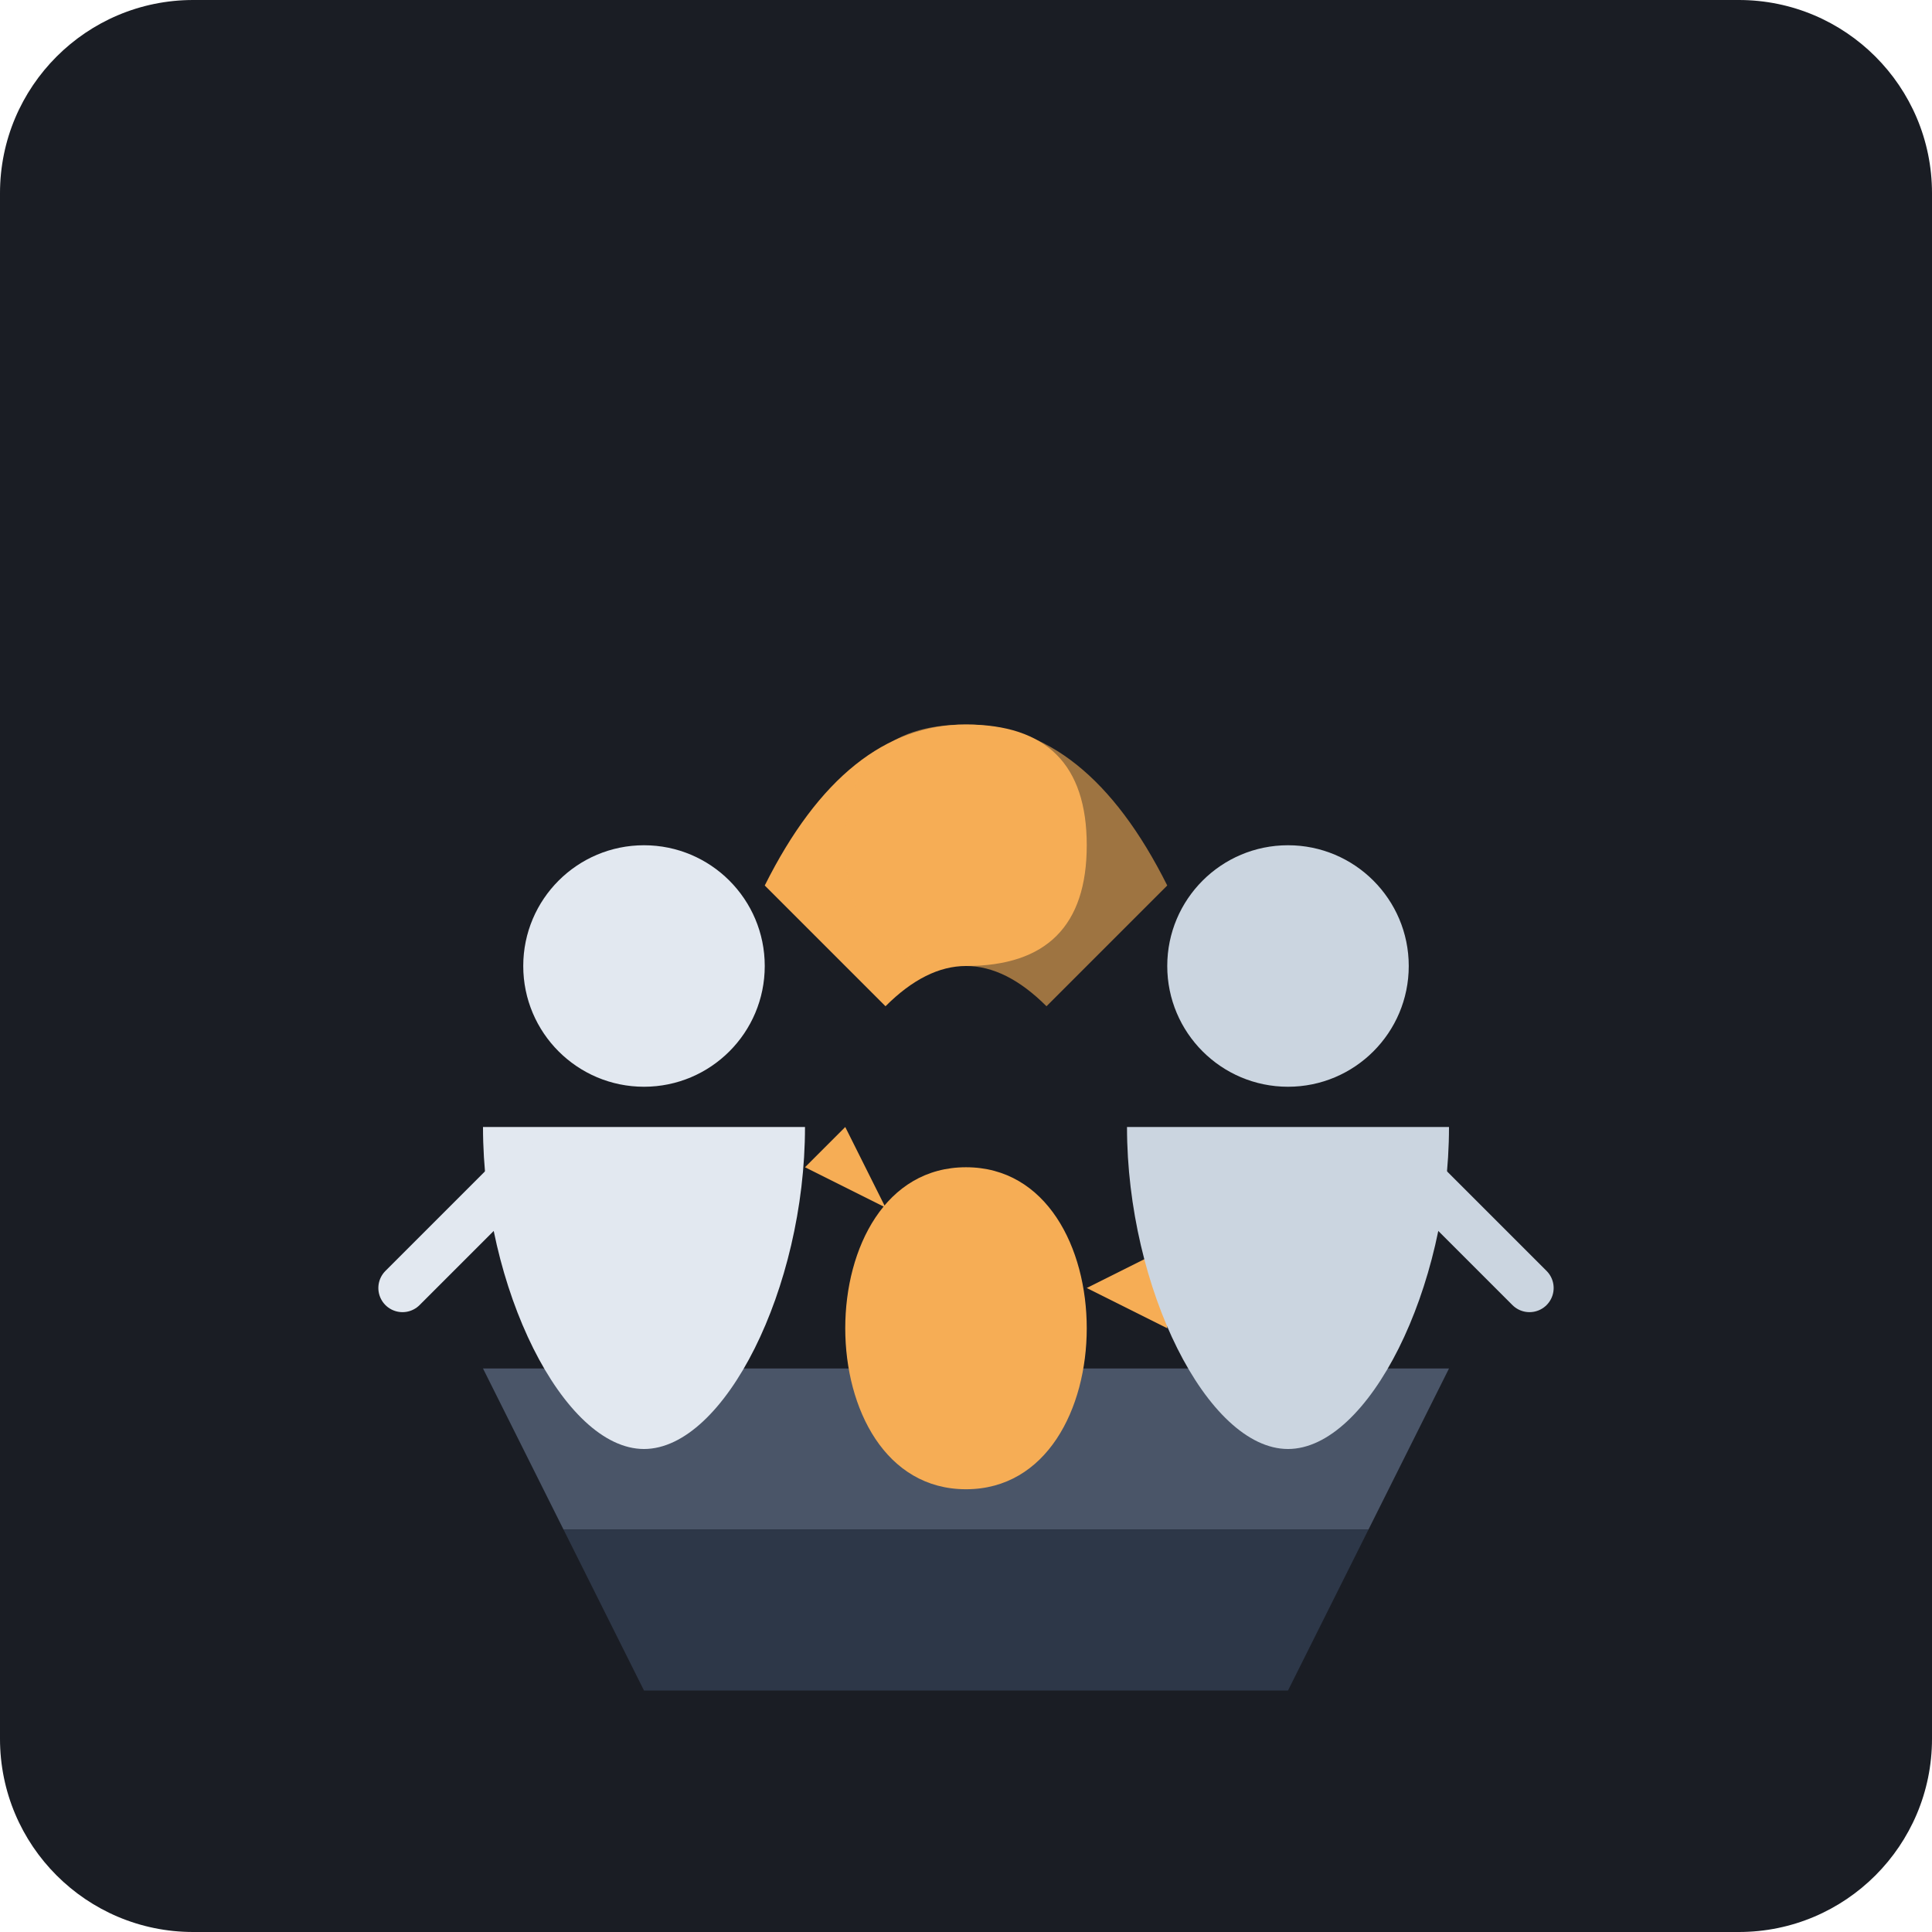
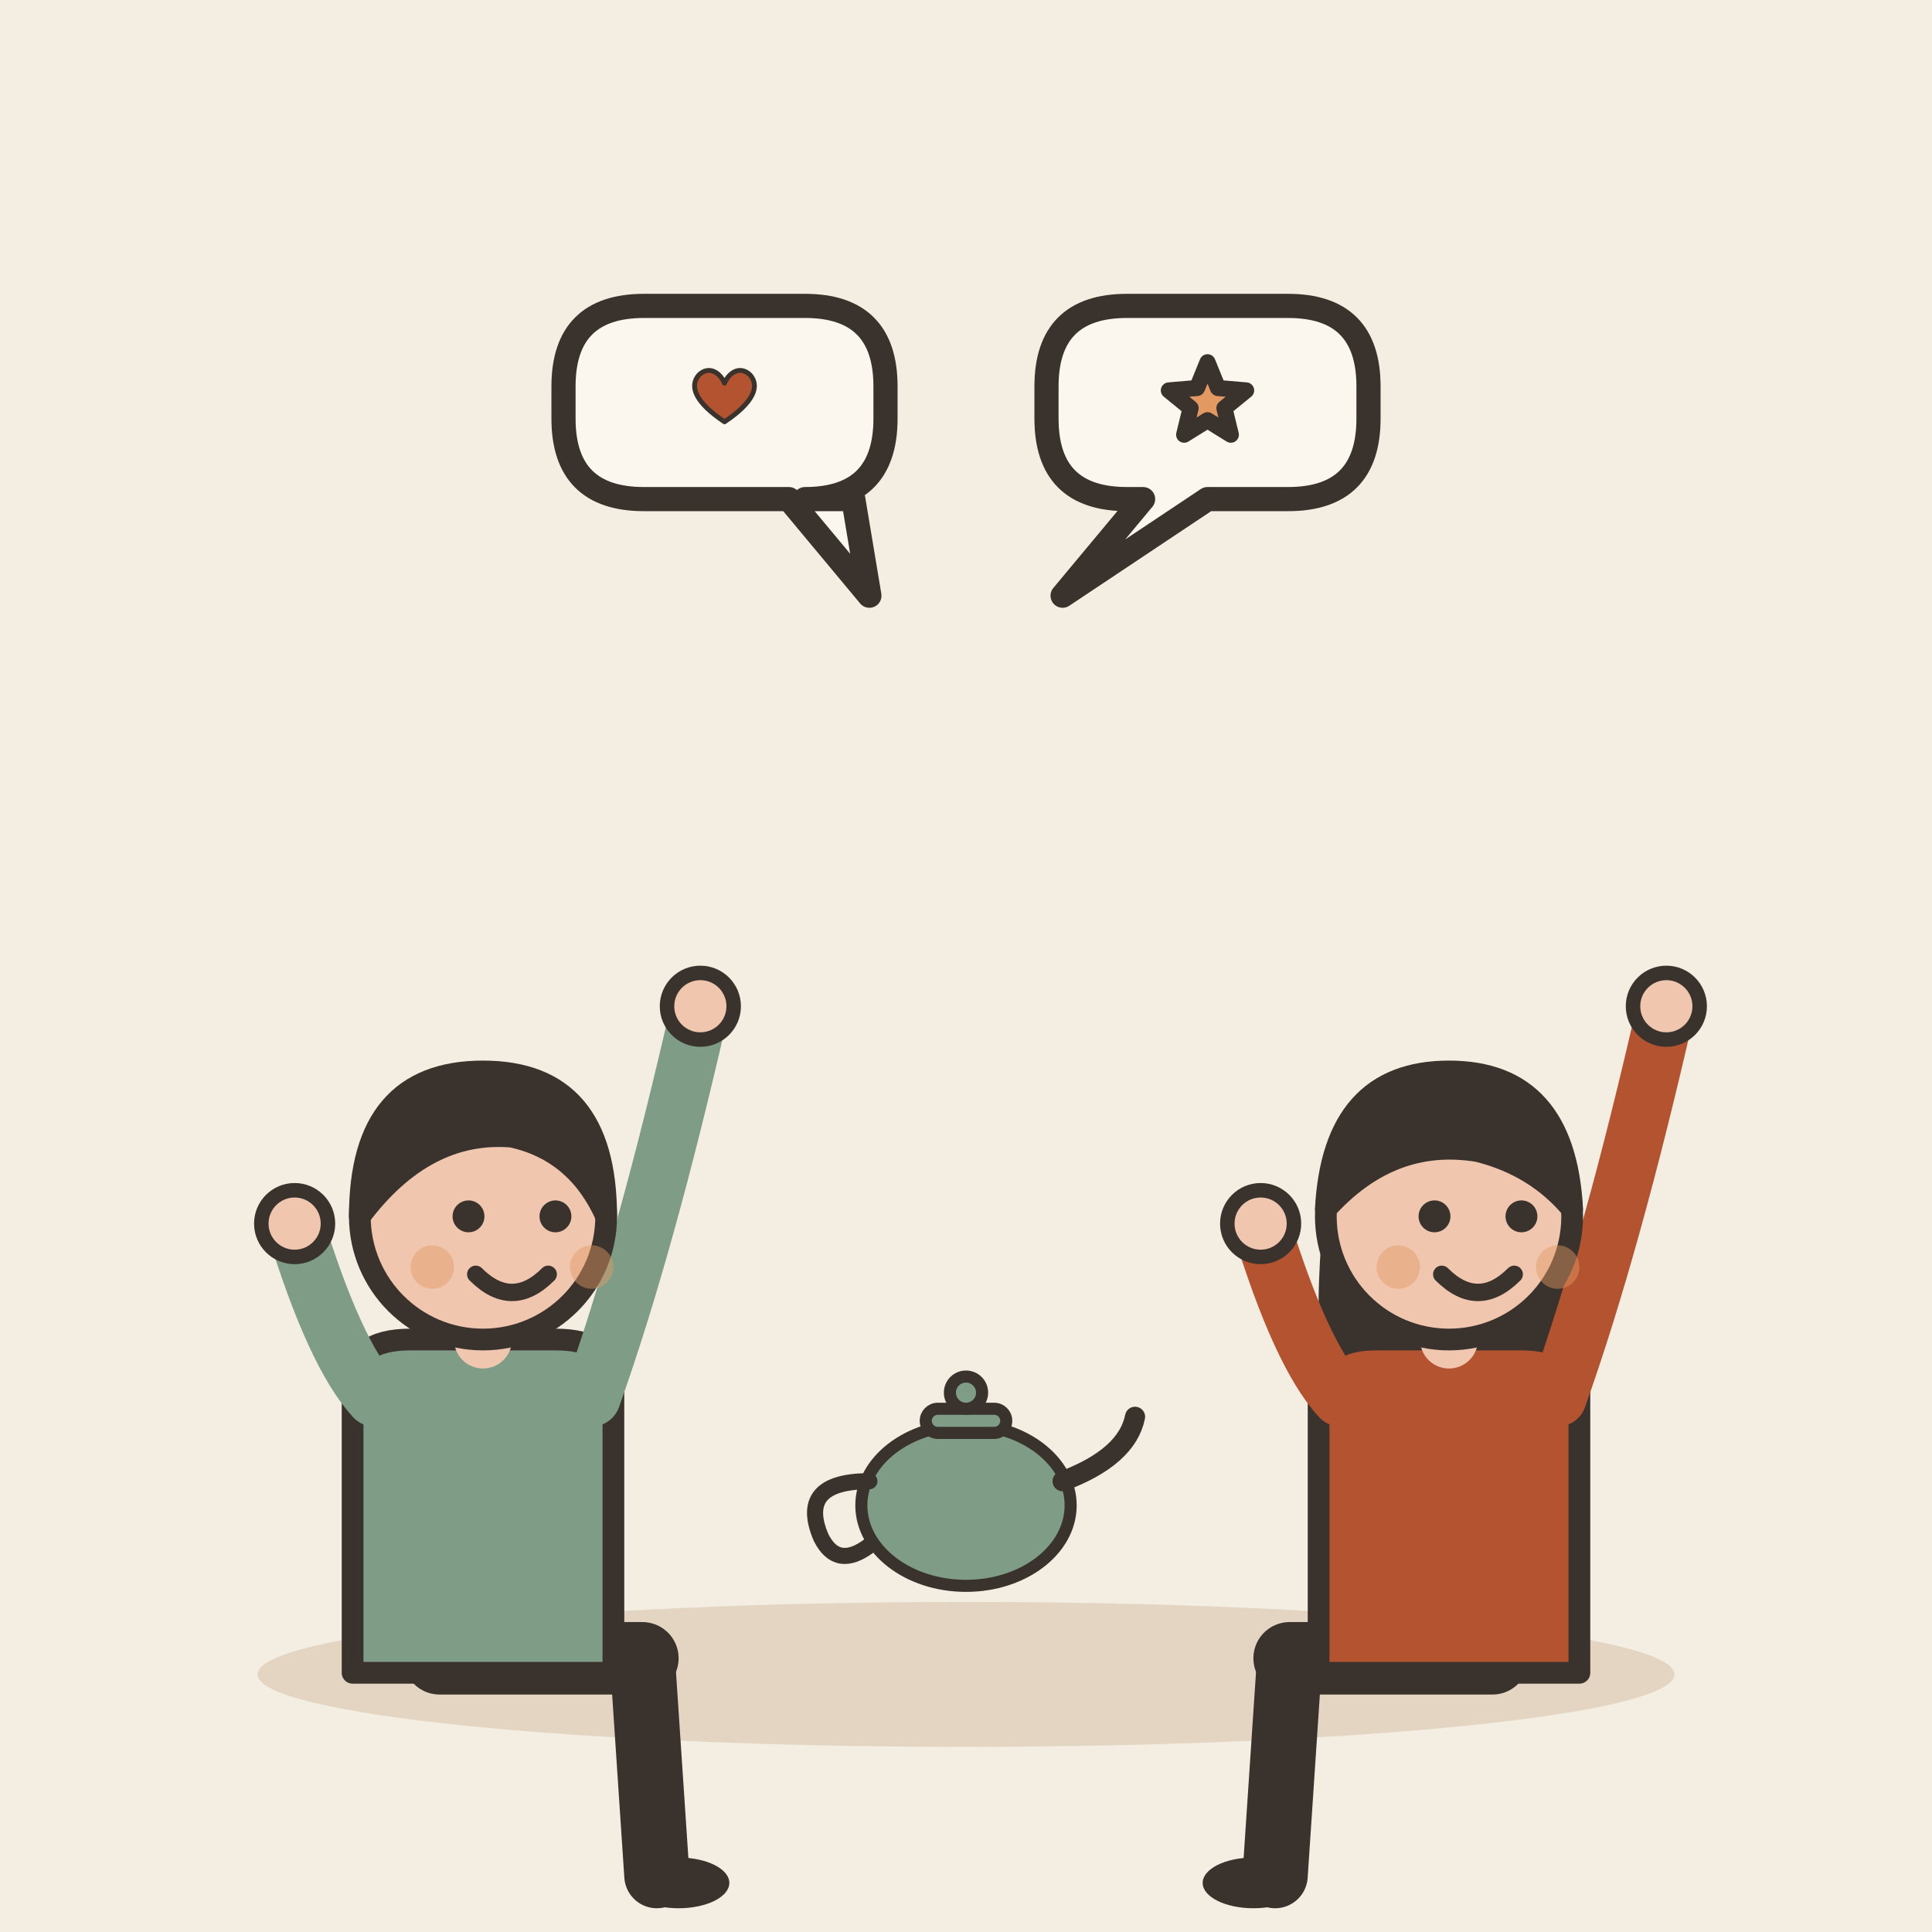
- <svg xmlns="http://www.w3.org/2000/svg" viewBox="0 0 240 240">
-   <rect width="240" height="240" rx="24" fill="#1A1D24" />
-   <path d="M60 170 L180 170 L170 190 L70 190 Z" fill="#4A5568" />
-   <path d="M70 190 L80 210 L160 210 L170 190 Z" fill="#2D3748" />
-   <path d="M120 145 C110 145 105 155 105 165 C105 175 110 185 120 185 C130 185 135 175 135 165 C135 155 130 145 120 145 Z" fill="#F6AD55" />
-   <path d="M135 160 L145 155 L145 165 Z" fill="#F6AD55" />
-   <path d="M110 150 L105 140 L100 145 Z" fill="#F6AD55" />
-   <circle cx="80" cy="120" r="15" fill="#E2E8F0" />
-   <path d="M60 140 C60 160 70 180 80 180 C90 180 100 160 100 140" fill="#E2E8F0" />
-   <path d="M65 145 L50 160" stroke="#E2E8F0" stroke-width="6" stroke-linecap="round" />
-   <circle cx="160" cy="120" r="15" fill="#CBD5E0" />
-   <path d="M140 140 C140 160 150 180 160 180 C170 180 180 160 180 140" fill="#CBD5E0" />
-   <path d="M175 145 L190 160" stroke="#CBD5E0" stroke-width="6" stroke-linecap="round" />
-   <path d="M95 110 Q105 90 120 90 Q135 90 135 105 Q135 120 120 120 Q115 120 110 125 L105 120 Z" fill="#F6AD55" />
-   <path d="M145 110 Q135 90 120 90 Q105 90 105 105 Q105 120 120 120 Q125 120 130 125 L135 120 Z" fill="#F6AD55" opacity="0.6" />
+ <svg xmlns="http://www.w3.org/2000/svg" viewBox="0 0 240 240" data-style="editorial">
+   <rect width="240" height="240" fill="#F4EDE2" />
+   <ellipse cx="120" cy="208" rx="88" ry="9" fill="#E3D5C1" />
+   <g transform="translate(60 206) scale(0.9 0.9)">
+     <path d="M-6 0L22 0" stroke="#3A332D" stroke-width="10" stroke-linecap="round" fill="none" />
+     <path d="M22 0L24 30" stroke="#3A332D" stroke-width="9" stroke-linecap="round" fill="none" />
+     <ellipse cx="27" cy="31" rx="7" ry="3.5" fill="#3A332D" />
+     <g transform="translate(0 40)" />
+     <path d="M-18 -38Q-18 -44 -10 -44L10 -44Q18 -44 18 -38L18 2L-18 2Z" fill="#7E9C86" stroke="#3A332D" stroke-width="3" stroke-linecap="round" stroke-linejoin="round" />
+     <path d="M-15 -36Q-20.5 -42 -26 -60" fill="none" stroke="#7E9C86" stroke-width="8" stroke-linecap="round" stroke-linejoin="round" />
+     <circle cx="-26" cy="-60" r="4.6" fill="#F0C7AE" stroke="#3A332D" stroke-linecap="round" stroke-linejoin="round" stroke-width="2" />
+     <path d="M15 -36Q22.5 -57 30 -90" fill="none" stroke="#7E9C86" stroke-width="8" stroke-linecap="round" stroke-linejoin="round" />
+     <circle cx="30" cy="-90" r="4.6" fill="#F0C7AE" stroke="#3A332D" stroke-linecap="round" stroke-linejoin="round" stroke-width="2" />
+     <path d="M0 -44L0 -48" stroke="#F0C7AE" stroke-width="8" stroke-linecap="round" fill="none" />
+     <g transform="translate(0 40)">
+       <circle cx="0" cy="-101" r="17" fill="#F0C7AE" stroke="#3A332D" stroke-width="3" stroke-linecap="round" stroke-linejoin="round" />
+       <path d="M-17 -101Q-17 -121 0 -121Q17 -121 17 -101Q13 -110 4 -112Q-8 -113 -17 -101Z" fill="#3A332D" stroke="#3A332D" stroke-width="3" stroke-linecap="round" stroke-linejoin="round" />
+       <circle cx="-2" cy="-101" r="2.2" fill="#3A332D" />
+       <circle cx="10" cy="-101" r="2.2" fill="#3A332D" />
+       <path d="M-1 -93Q4 -88 9 -93" fill="none" stroke="#3A332D" stroke-width="2.4" stroke-linecap="round" stroke-linejoin="round" />
+       <circle cx="-7" cy="-94" r="3" fill="#E39A62" opacity="0.45" />
+       <circle cx="15" cy="-94" r="3" fill="#E39A62" opacity="0.45" />
+     </g>
+   </g>
+   <g transform="translate(180 206) scale(-0.9 0.9)">
+     <path d="M-6 0L22 0" stroke="#3A332D" stroke-width="10" stroke-linecap="round" fill="none" />
+     <path d="M22 0L24 30" stroke="#3A332D" stroke-width="9" stroke-linecap="round" fill="none" />
+     <ellipse cx="27" cy="31" rx="7" ry="3.5" fill="#3A332D" />
+     <g transform="translate(0 40)">
+       <path d="M-17 -104Q-20 -78 -14 -70L-6 -78L6 -78L14 -70Q20 -78 17 -104Z" fill="#3A332D" />
+     </g>
+     <path d="M-18 -38Q-18 -44 -10 -44L10 -44Q18 -44 18 -38L18 2L-18 2Z" fill="#B4532F" stroke="#3A332D" stroke-width="3" stroke-linecap="round" stroke-linejoin="round" />
+     <path d="M-15 -36Q-22.5 -57 -30 -90" fill="none" stroke="#B4532F" stroke-width="8" stroke-linecap="round" stroke-linejoin="round" />
+     <circle cx="-30" cy="-90" r="4.6" fill="#F0C7AE" stroke="#3A332D" stroke-linecap="round" stroke-linejoin="round" stroke-width="2" />
+     <path d="M15 -36Q20.5 -42 26 -60" fill="none" stroke="#B4532F" stroke-width="8" stroke-linecap="round" stroke-linejoin="round" />
+     <circle cx="26" cy="-60" r="4.6" fill="#F0C7AE" stroke="#3A332D" stroke-linecap="round" stroke-linejoin="round" stroke-width="2" />
+     <path d="M0 -44L0 -48" stroke="#F0C7AE" stroke-width="8" stroke-linecap="round" fill="none" />
+     <g transform="translate(0 40)">
+       <circle cx="0" cy="-101" r="17" fill="#F0C7AE" stroke="#3A332D" stroke-width="3" stroke-linecap="round" stroke-linejoin="round" />
+       <path d="M-17 -102Q-16 -121 0 -121Q16 -121 17 -102Q8 -112 -4 -110Q-12 -108 -17 -102Z" fill="#3A332D" stroke="#3A332D" stroke-width="3" stroke-linecap="round" stroke-linejoin="round" />
+       <circle cx="-10" cy="-101" r="2.2" fill="#3A332D" />
+       <circle cx="2" cy="-101" r="2.2" fill="#3A332D" />
+       <path d="M-9 -93Q-4 -88 1 -93" fill="none" stroke="#3A332D" stroke-width="2.4" stroke-linecap="round" stroke-linejoin="round" />
+       <circle cx="-15" cy="-94" r="3" fill="#E39A62" opacity="0.45" />
+       <circle cx="7" cy="-94" r="3" fill="#E39A62" opacity="0.45" />
+     </g>
+   </g>
+   <g transform="translate(120 196) scale(0.5 0.5)">
+     <ellipse cx="0" cy="-18" rx="26" ry="20" fill="#7E9C86" stroke="#3A332D" stroke-width="3" stroke-linecap="round" stroke-linejoin="round" />
+     <path d="M24 -24Q40 -30 42 -40" fill="none" stroke="#3A332D" stroke-width="5" stroke-linecap="round" stroke-linejoin="round" />
+     <path d="M-24 -24Q-42 -24 -36 -10Q-32 -2 -24 -8" fill="none" stroke="#3A332D" stroke-width="4" stroke-linecap="round" stroke-linejoin="round" />
+     <rect x="-10" y="-42" width="20" height="6" rx="3" fill="#7E9C86" stroke="#3A332D" stroke-width="3" stroke-linecap="round" stroke-linejoin="round" />
+     <circle cx="0" cy="-46" r="4" fill="#7E9C86" stroke="#3A332D" stroke-width="3" stroke-linecap="round" stroke-linejoin="round" />
+   </g>
+   <path d="M70 48Q70 38 80 38L100 38Q110 38 110 48L110 52Q110 62 100 62L106 62L108 74L98 62L80 62Q70 62 70 52Z" fill="#FBF6EE" stroke="#3A332D" stroke-width="3" stroke-linecap="round" stroke-linejoin="round" />
+   <g transform="translate(90 50) scale(0.2 0.2)">
+     <path d="M0 12C-18 0 -22 -10 -16 -17C-10 -23 -3 -19 0 -12C3 -19 10 -23 16 -17C22 -10 18 0 0 12Z" fill="#B4532F" stroke="#3A332D" stroke-width="3" stroke-linecap="round" stroke-linejoin="round" />
+   </g>
+   <path d="M130 48Q130 38 140 38L160 38Q170 38 170 48L170 52Q170 62 160 62L150 62L132 74L142 62L140 62Q130 62 130 52Z" fill="#FBF6EE" stroke="#3A332D" stroke-width="3" stroke-linecap="round" stroke-linejoin="round" />
+   <path d="M150.0 45.0L151.3 48.2L154.8 48.5L152.1 50.7L152.9 54.0L150.0 52.2L147.1 54.0L147.9 50.7L145.2 48.5L148.7 48.2Z" fill="#E39A62" stroke="#3A332D" stroke-width="2" stroke-linecap="round" stroke-linejoin="round" />
</svg>
